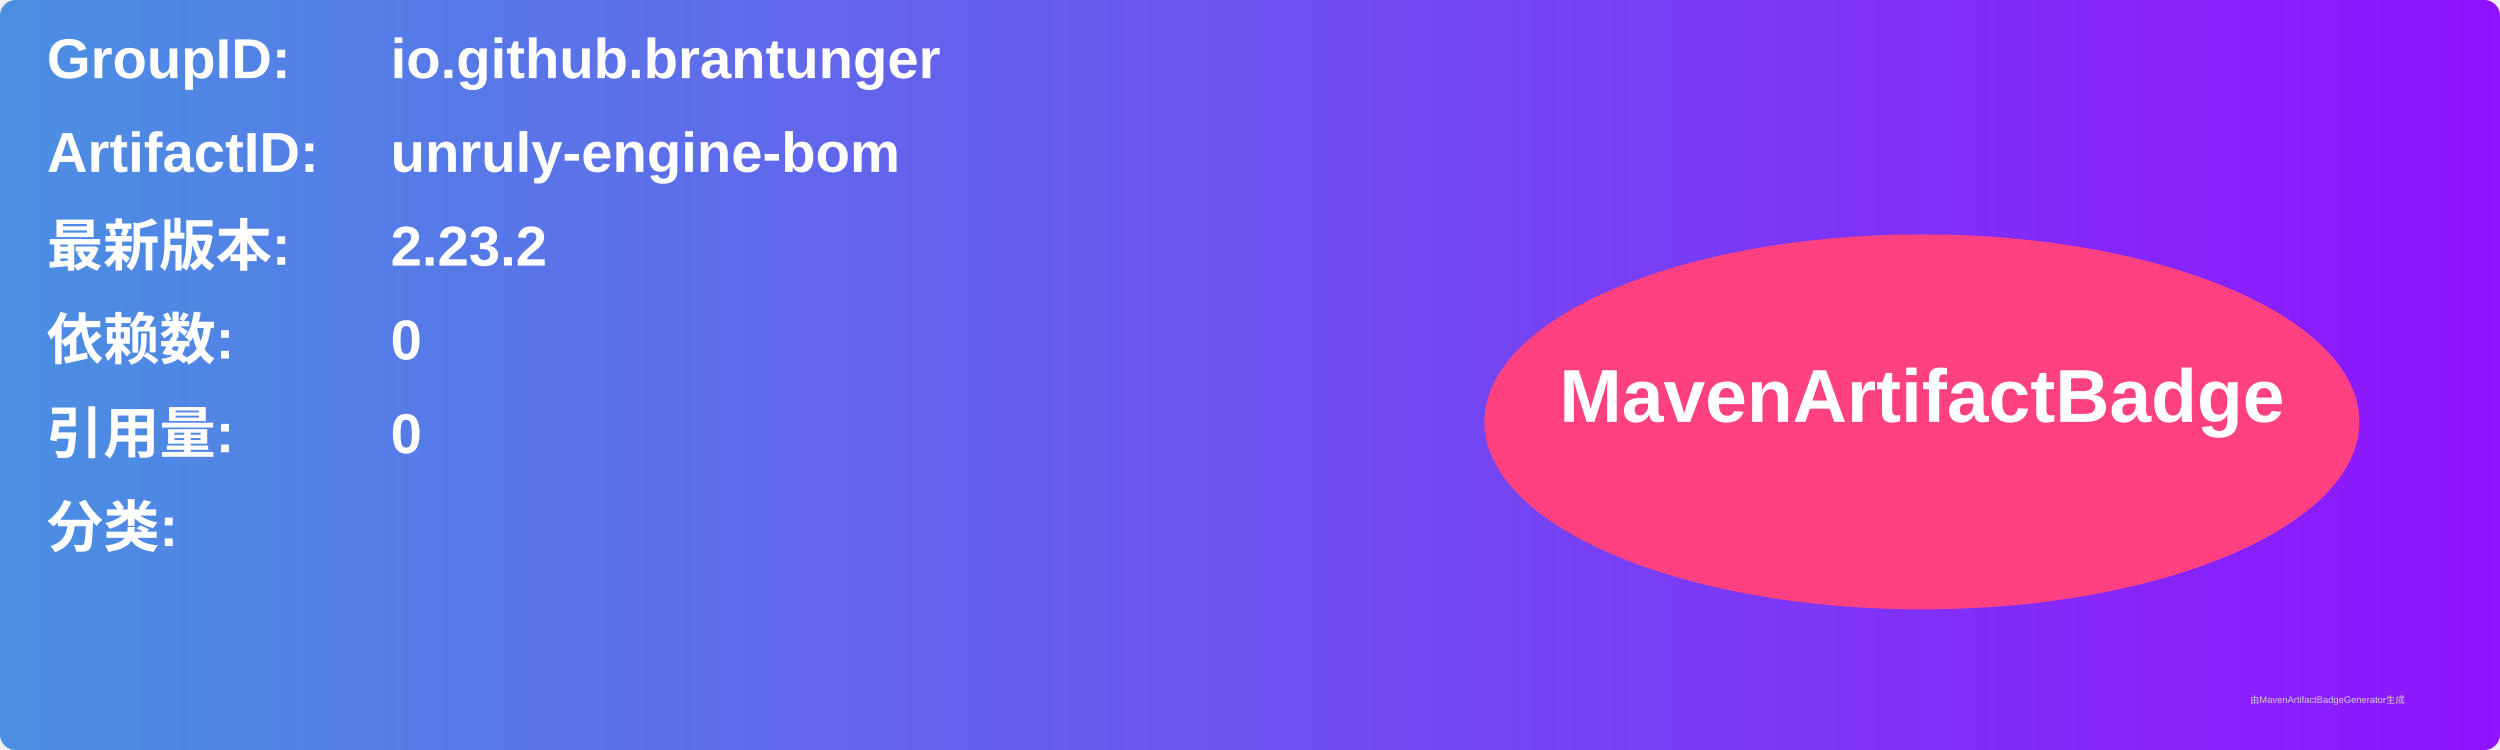
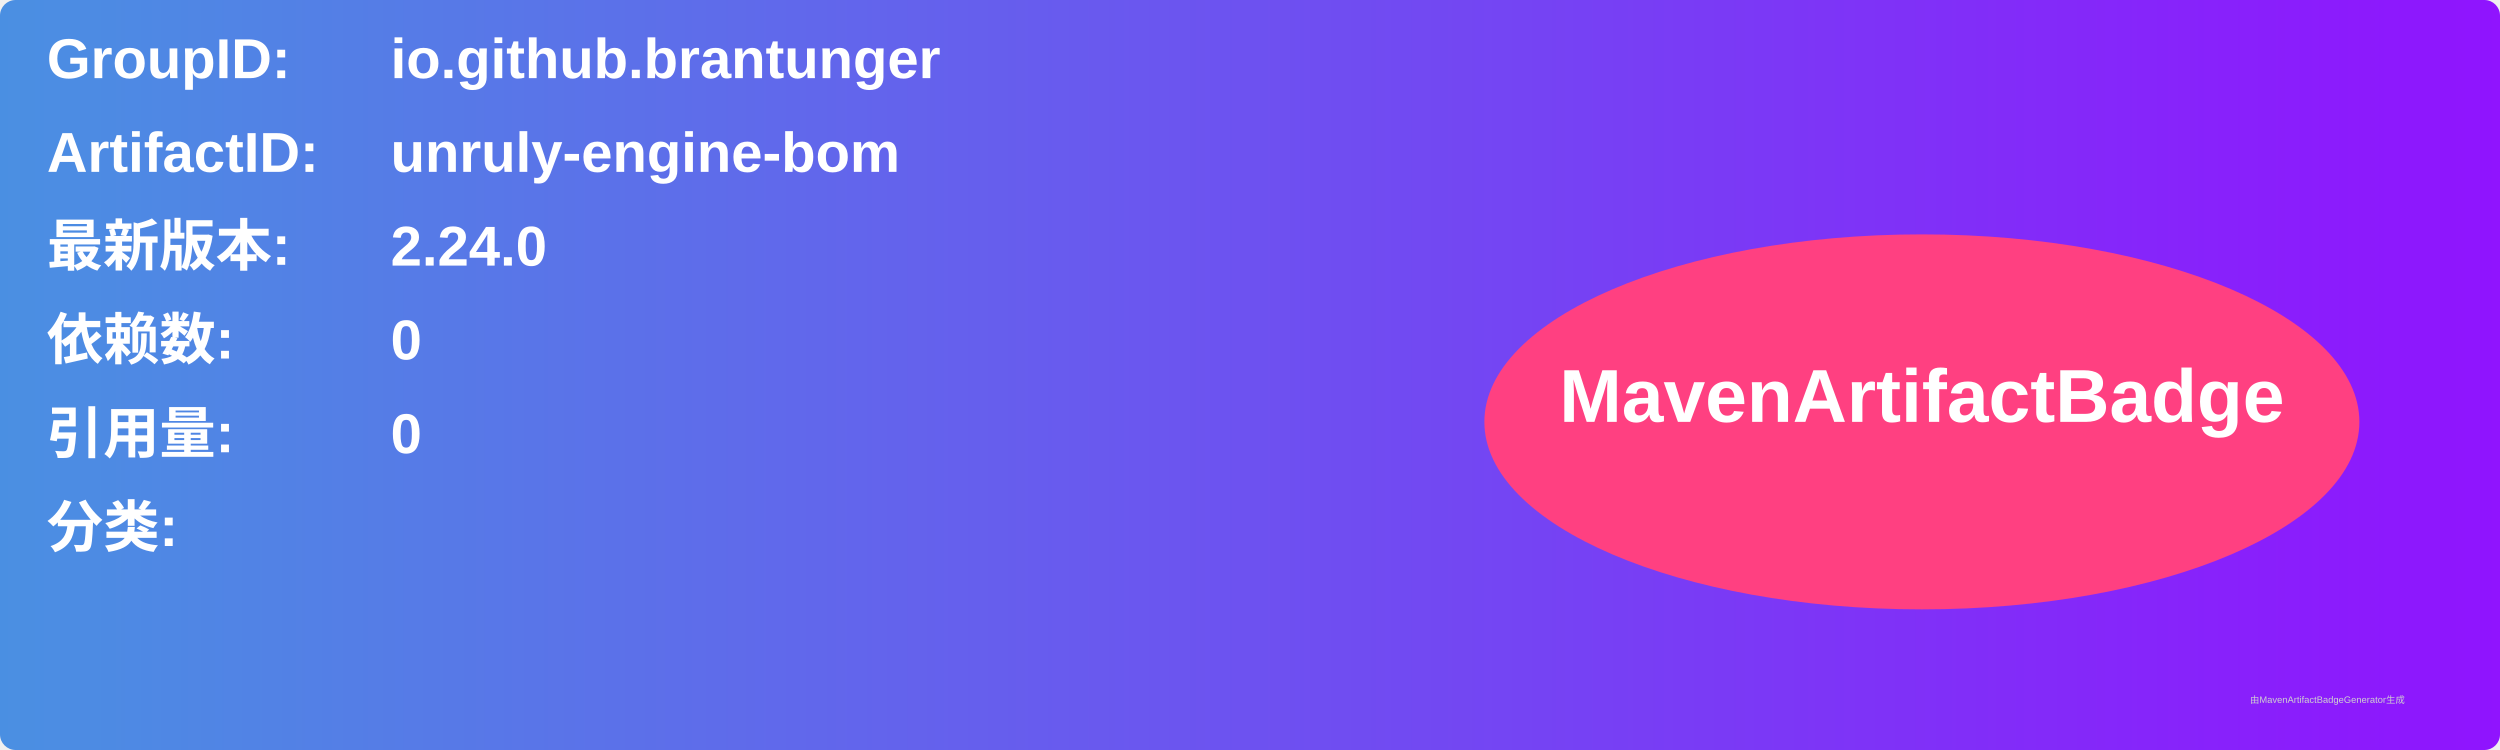
<svg xmlns="http://www.w3.org/2000/svg" width="800" height="240" viewBox="0 0 800 240">
  <linearGradient id="grad" x1="0%" y1="0%" x2="100%" y2="0%">
    <stop offset="0%" stop-color="#4a90e2" />
    <stop offset="100%" stop-color="#9013fe" />
  </linearGradient>
  <rect width="100%" height="100%" rx="5" ry="5" fill="url(#grad)" />
  <g transform="translate(15, 15)">
    <text x="0" y="10" font-family="Arial" font-size="18" fill="white" font-weight="bold" width="260">GroupID:</text>
    <text x="110" y="10" font-family="Arial" font-size="18" fill="white" font-weight="bold" width="460">io.github.brantunger</text>
    <text x="0" y="40" font-family="Arial" font-size="18" fill="white" font-weight="bold" width="260">ArtifactID:</text>
    <text x="110" y="40" font-family="Arial" font-size="18" fill="white" font-weight="bold" width="460">unruly-engine-bom</text>
    <text x="0" y="70" font-family="Arial" font-size="18" fill="white" font-weight="bold">最新版本:</text>
    <text x="110" y="70" font-family="Arial" font-size="18" fill="white" font-weight="bold">
-       <tspan font-weight="bold">2.23.2</tspan>
+       <tspan font-weight="bold">2.24.0</tspan>
    </text>
    <text x="0" y="100" font-family="Arial" font-size="18" fill="white" font-weight="bold">依赖数: </text>
    <text x="110" y="100" font-family="Arial" font-size="18" fill="white">
      <tspan font-weight="bold">0</tspan>
    </text>
    <text x="0" y="130" font-family="Arial" font-size="18" fill="white" font-weight="bold">引用量: </text>
    <text x="110" y="130" font-family="Arial" font-size="18" fill="white">
      <tspan font-weight="bold">0</tspan>
    </text>
    <text x="0" y="160" font-family="Arial" font-size="18" fill="white" font-weight="bold">分类:</text>
    <text x="10" y="190" font-family="Arial" font-size="10" fill="white">
      <tspan font-weight="bold" />
    </text>
    <ellipse cx="600" cy="120" rx="140" ry="60" fill="#ff4081" />
    <text x="600" y="120" text-anchor="middle" font-family="Arial" font-size="24" fill="white" font-weight="bold">MavenArtifactBadge</text>
  </g>
  <text x="720" y="225" font-family="Arial" font-size="3" fill="#d0d0d0">由MavenArtifactBadgeGenerator生成</text>
</svg>
